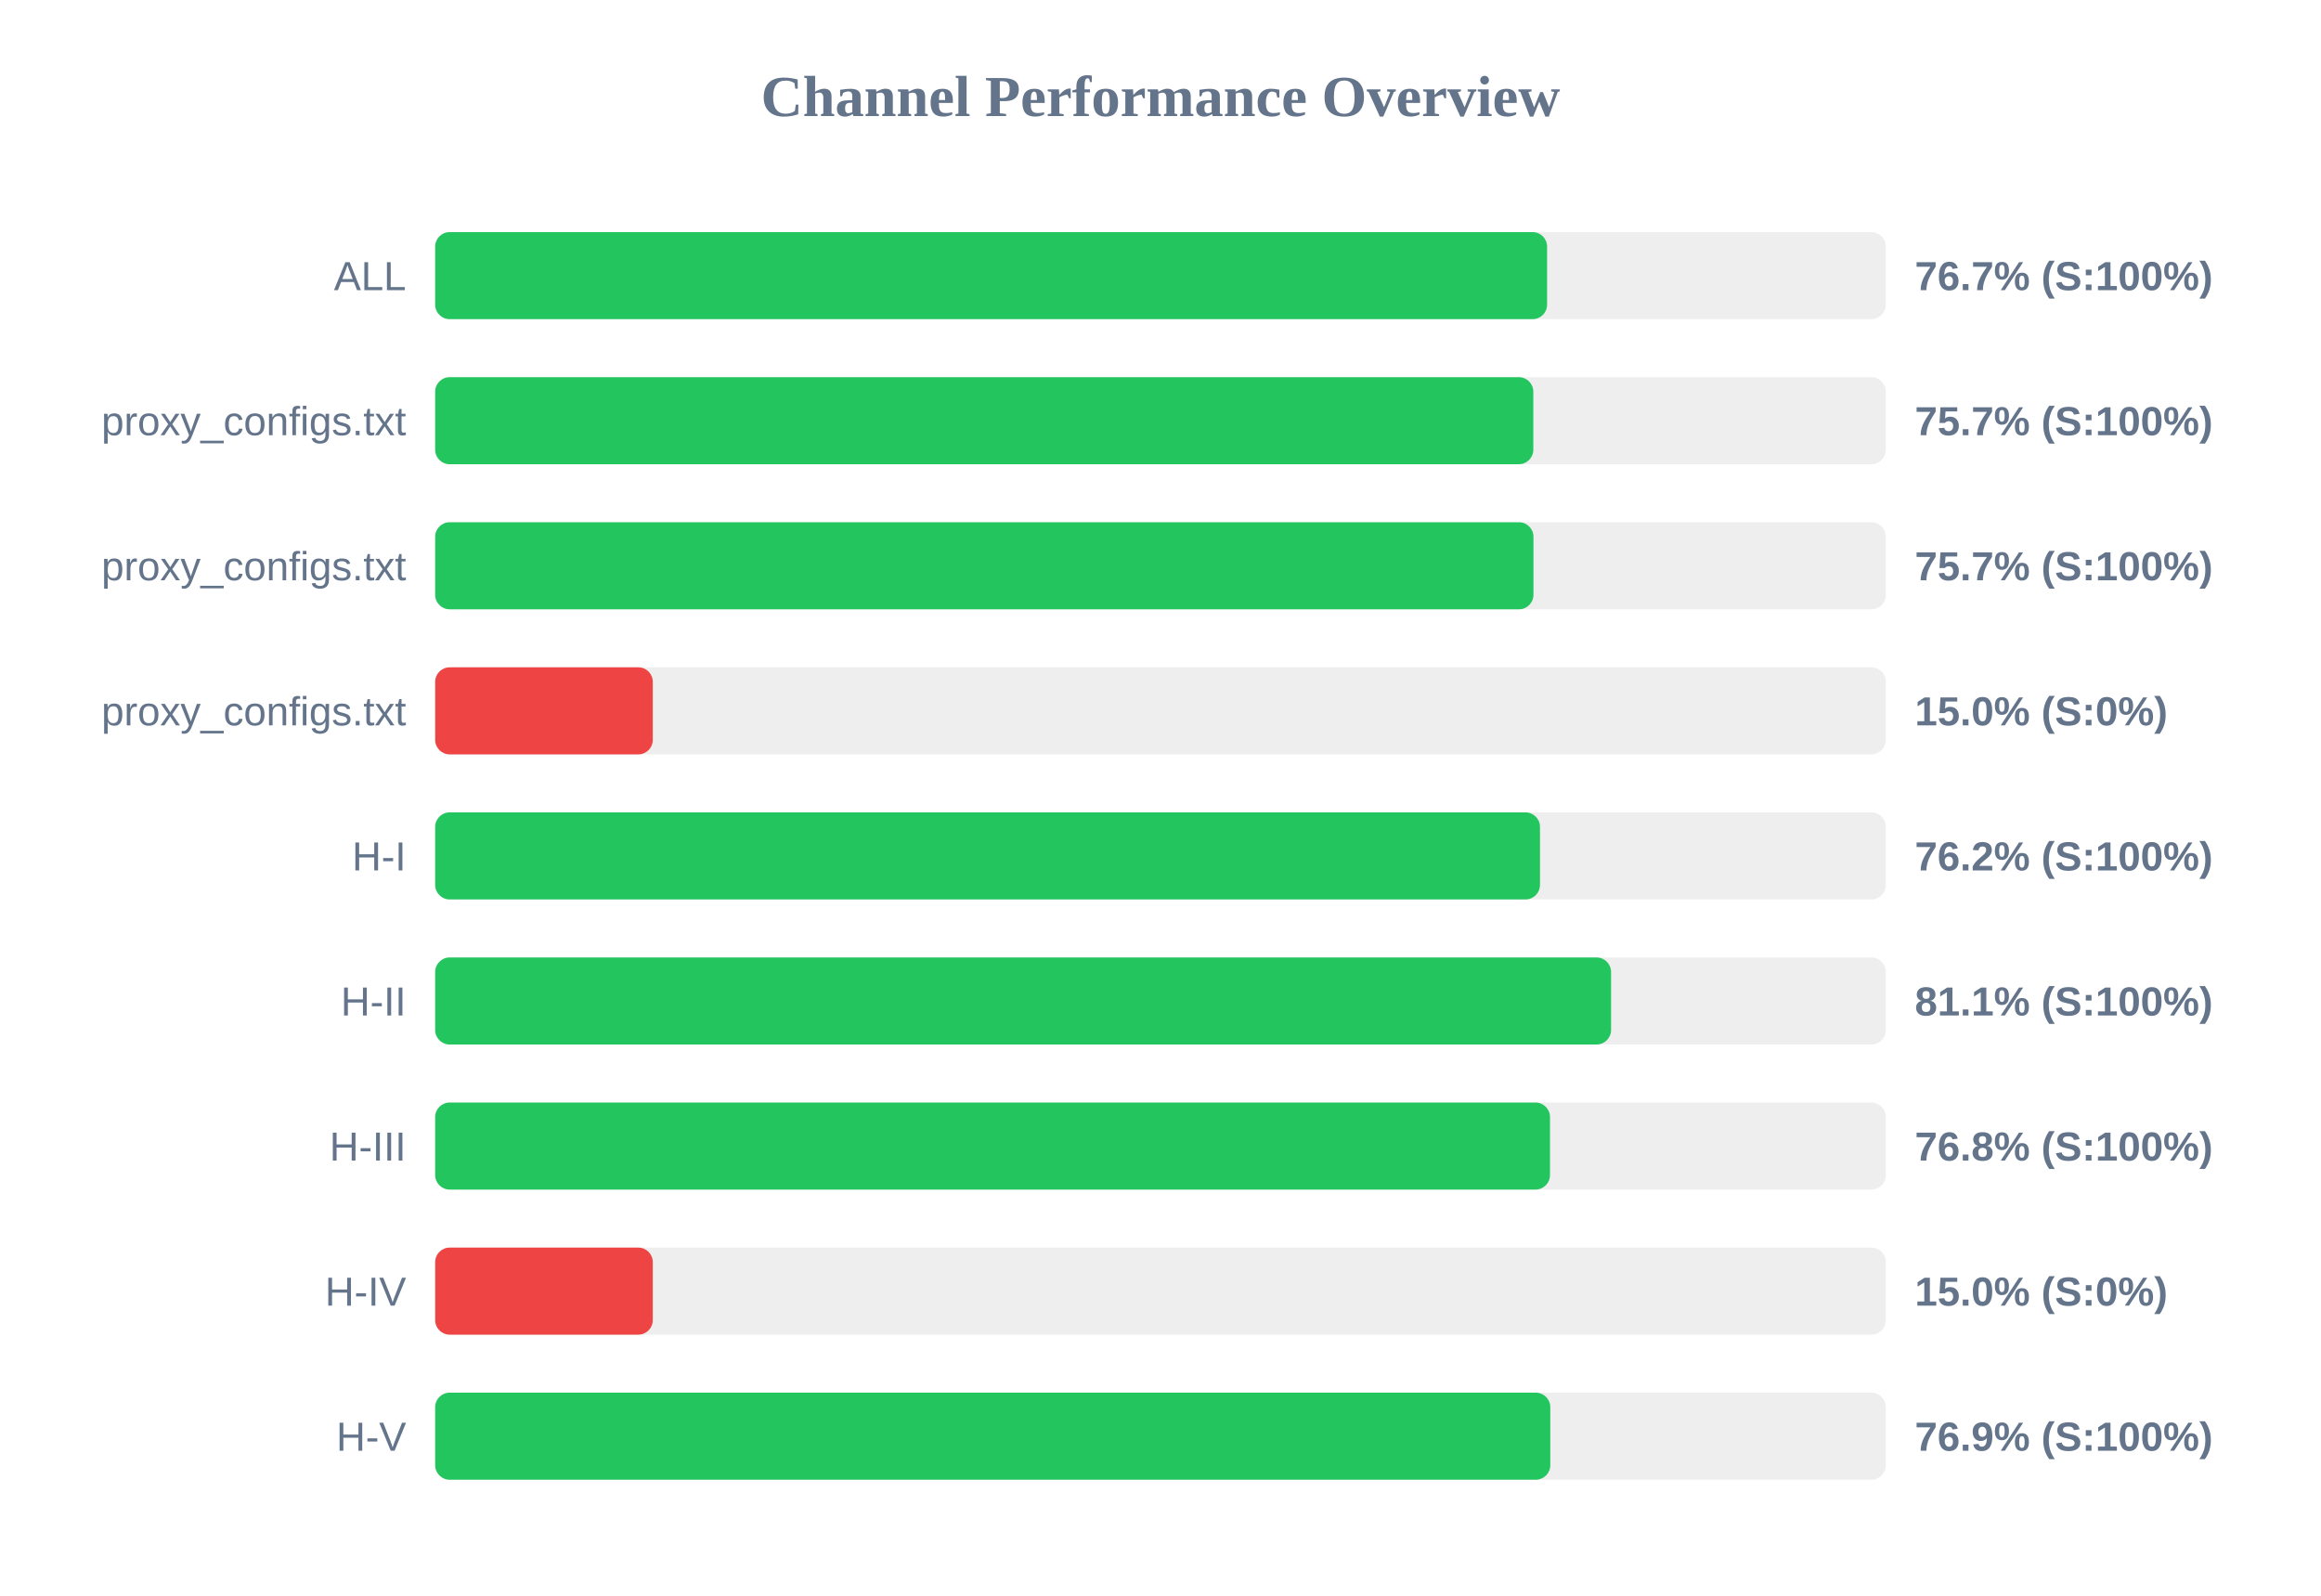
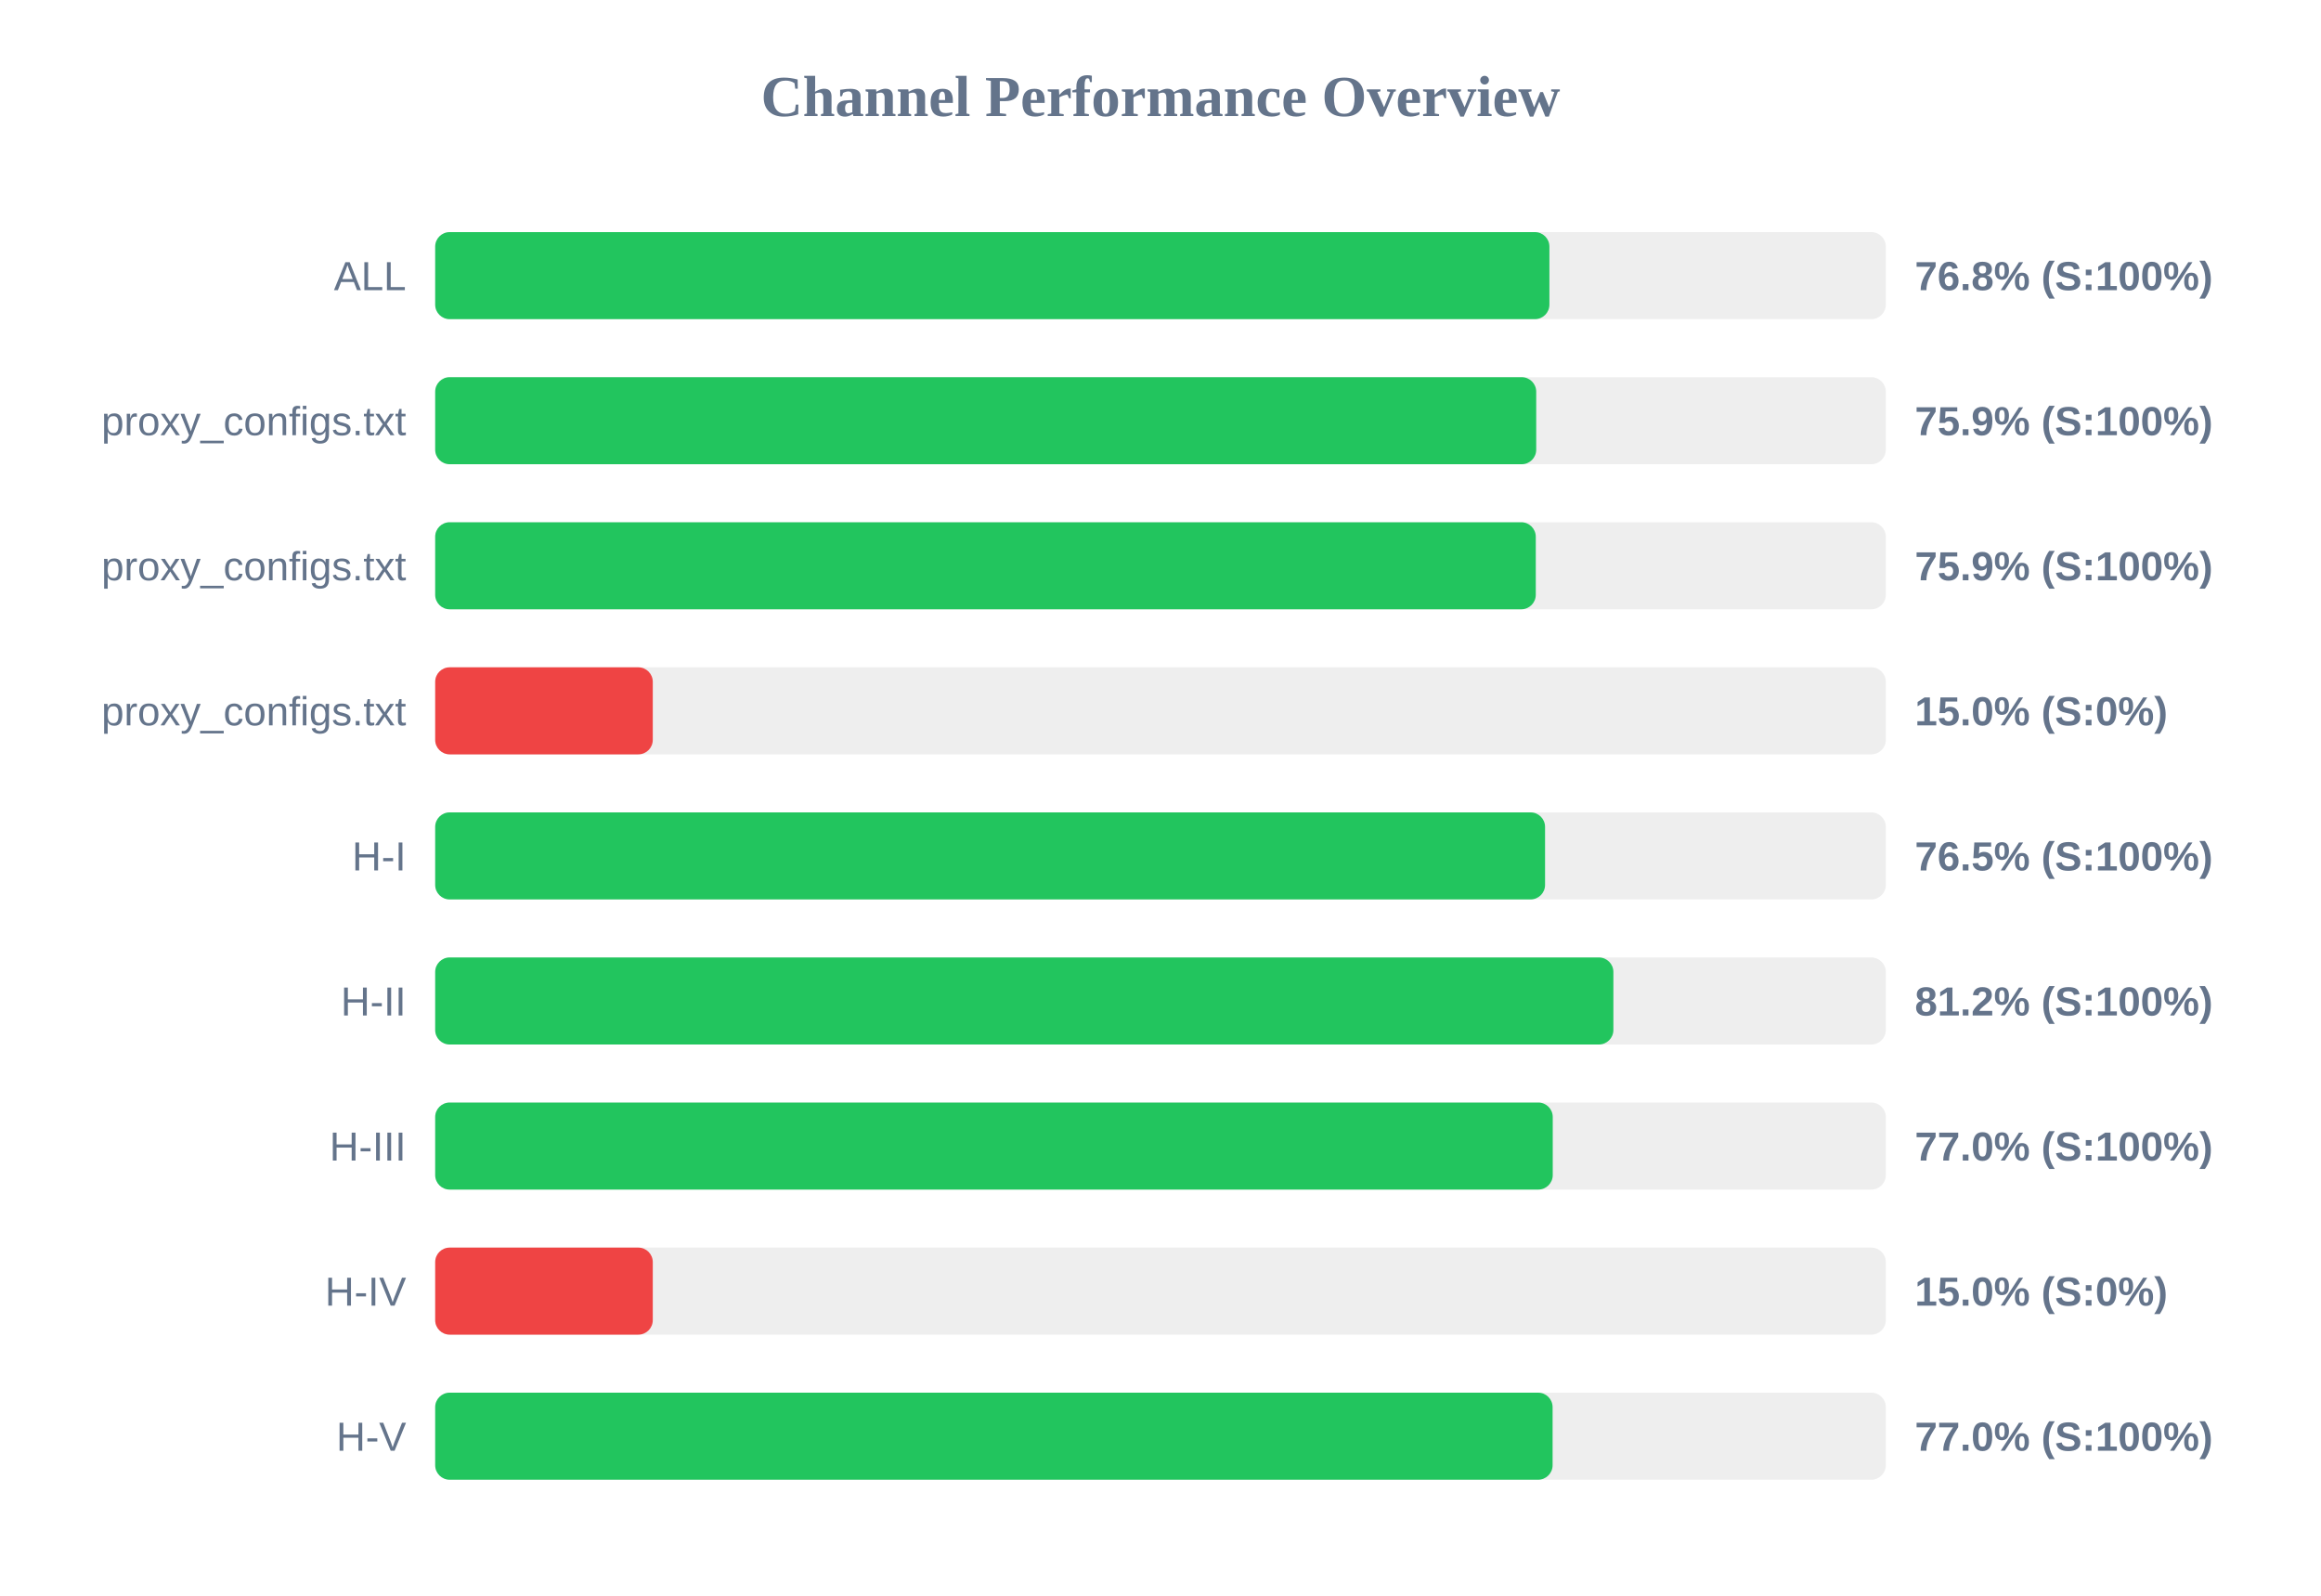
<svg xmlns="http://www.w3.org/2000/svg" width="800" height="550" version="1.1">
  <style>
        .row { font: 14px Arial; fill: #64748b; }
        .score { font: bold 14px Arial; fill: #64748b; }
    </style>
  <text x="400" y="40" text-anchor="middle" font-size="20px" font-weight="bold" fill="#64748b">Channel Performance Overview</text>
  <rect x="150" y="80" width="500" height="30" fill="#eee" rx="5" />
-   <rect x="150" y="80" width="383.25" height="30" fill="#22c55e" rx="5" />
+   <rect x="150" y="80" width="384.05" height="30" fill="#22c55e" rx="5" />
  <text x="140" y="100" text-anchor="end" class="row">ALL</text>
-   <text x="660" y="100" text-anchor="start" class="score">76.7% (S:100%)</text>
+   <text x="660" y="100" text-anchor="start" class="score">76.8% (S:100%)</text>
  <rect x="150" y="130" width="500" height="30" fill="#eee" rx="5" />
-   <rect x="150" y="130" width="378.5" height="30" fill="#22c55e" rx="5" />
+   <rect x="150" y="130" width="379.5" height="30" fill="#22c55e" rx="5" />
  <text x="140" y="150" text-anchor="end" class="row">proxy_configs.txt</text>
-   <text x="660" y="150" text-anchor="start" class="score">75.7% (S:100%)</text>
+   <text x="660" y="150" text-anchor="start" class="score">75.9% (S:100%)</text>
  <rect x="150" y="180" width="500" height="30" fill="#eee" rx="5" />
-   <rect x="150" y="180" width="378.55" height="30" fill="#22c55e" rx="5" />
+   <rect x="150" y="180" width="379.35" height="30" fill="#22c55e" rx="5" />
  <text x="140" y="200" text-anchor="end" class="row">proxy_configs.txt</text>
-   <text x="660" y="200" text-anchor="start" class="score">75.7% (S:100%)</text>
+   <text x="660" y="200" text-anchor="start" class="score">75.9% (S:100%)</text>
  <rect x="150" y="230" width="500" height="30" fill="#eee" rx="5" />
  <rect x="150" y="230" width="75.0" height="30" fill="#ef4444" rx="5" />
  <text x="140" y="250" text-anchor="end" class="row">proxy_configs.txt</text>
  <text x="660" y="250" text-anchor="start" class="score">15.0% (S:0%)</text>
  <rect x="150" y="280" width="500" height="30" fill="#eee" rx="5" />
-   <rect x="150" y="280" width="380.8" height="30" fill="#22c55e" rx="5" />
+   <rect x="150" y="280" width="382.55" height="30" fill="#22c55e" rx="5" />
  <text x="140" y="300" text-anchor="end" class="row">H-I</text>
-   <text x="660" y="300" text-anchor="start" class="score">76.2% (S:100%)</text>
+   <text x="660" y="300" text-anchor="start" class="score">76.5% (S:100%)</text>
  <rect x="150" y="330" width="500" height="30" fill="#eee" rx="5" />
-   <rect x="150" y="330" width="405.3" height="30" fill="#22c55e" rx="5" />
+   <rect x="150" y="330" width="406.1" height="30" fill="#22c55e" rx="5" />
  <text x="140" y="350" text-anchor="end" class="row">H-II</text>
-   <text x="660" y="350" text-anchor="start" class="score">81.1% (S:100%)</text>
+   <text x="660" y="350" text-anchor="start" class="score">81.2% (S:100%)</text>
  <rect x="150" y="380" width="500" height="30" fill="#eee" rx="5" />
-   <rect x="150" y="380" width="384.25" height="30" fill="#22c55e" rx="5" />
+   <rect x="150" y="380" width="385.2" height="30" fill="#22c55e" rx="5" />
  <text x="140" y="400" text-anchor="end" class="row">H-III</text>
-   <text x="660" y="400" text-anchor="start" class="score">76.8% (S:100%)</text>
+   <text x="660" y="400" text-anchor="start" class="score">77.0% (S:100%)</text>
  <rect x="150" y="430" width="500" height="30" fill="#eee" rx="5" />
  <rect x="150" y="430" width="75.0" height="30" fill="#ef4444" rx="5" />
  <text x="140" y="450" text-anchor="end" class="row">H-IV</text>
  <text x="660" y="450" text-anchor="start" class="score">15.0% (S:0%)</text>
  <rect x="150" y="480" width="500" height="30" fill="#eee" rx="5" />
-   <rect x="150" y="480" width="384.35" height="30" fill="#22c55e" rx="5" />
+   <rect x="150" y="480" width="385.15" height="30" fill="#22c55e" rx="5" />
  <text x="140" y="500" text-anchor="end" class="row">H-V</text>
-   <text x="660" y="500" text-anchor="start" class="score">76.9% (S:100%)</text>
+   <text x="660" y="500" text-anchor="start" class="score">77.0% (S:100%)</text>
</svg>
